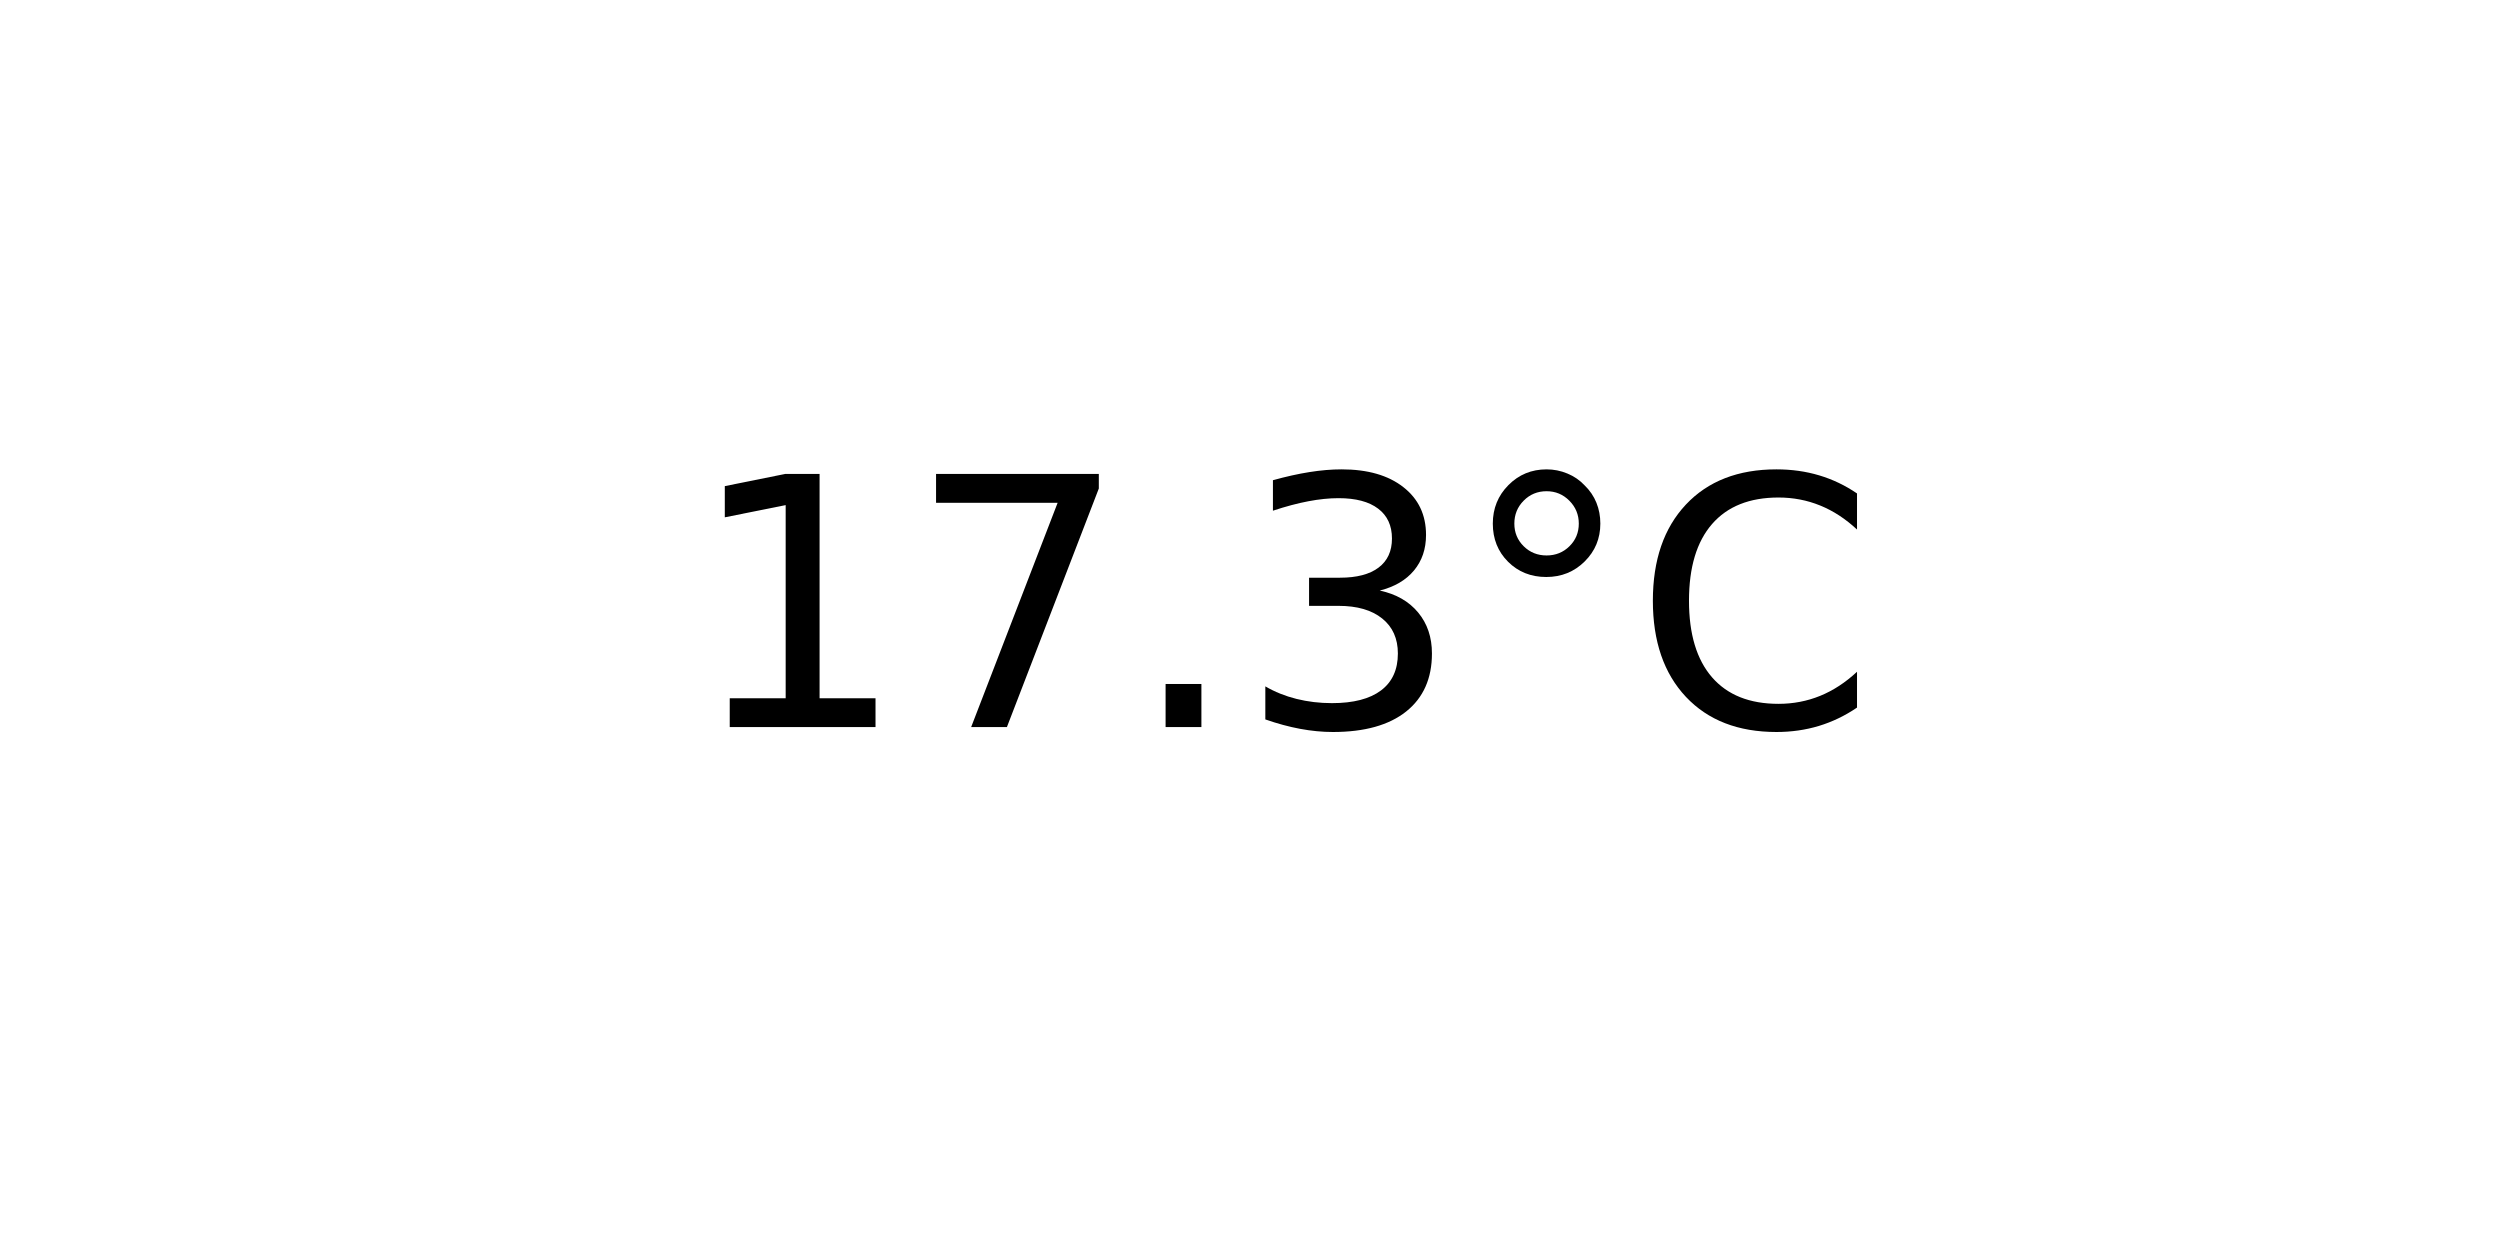
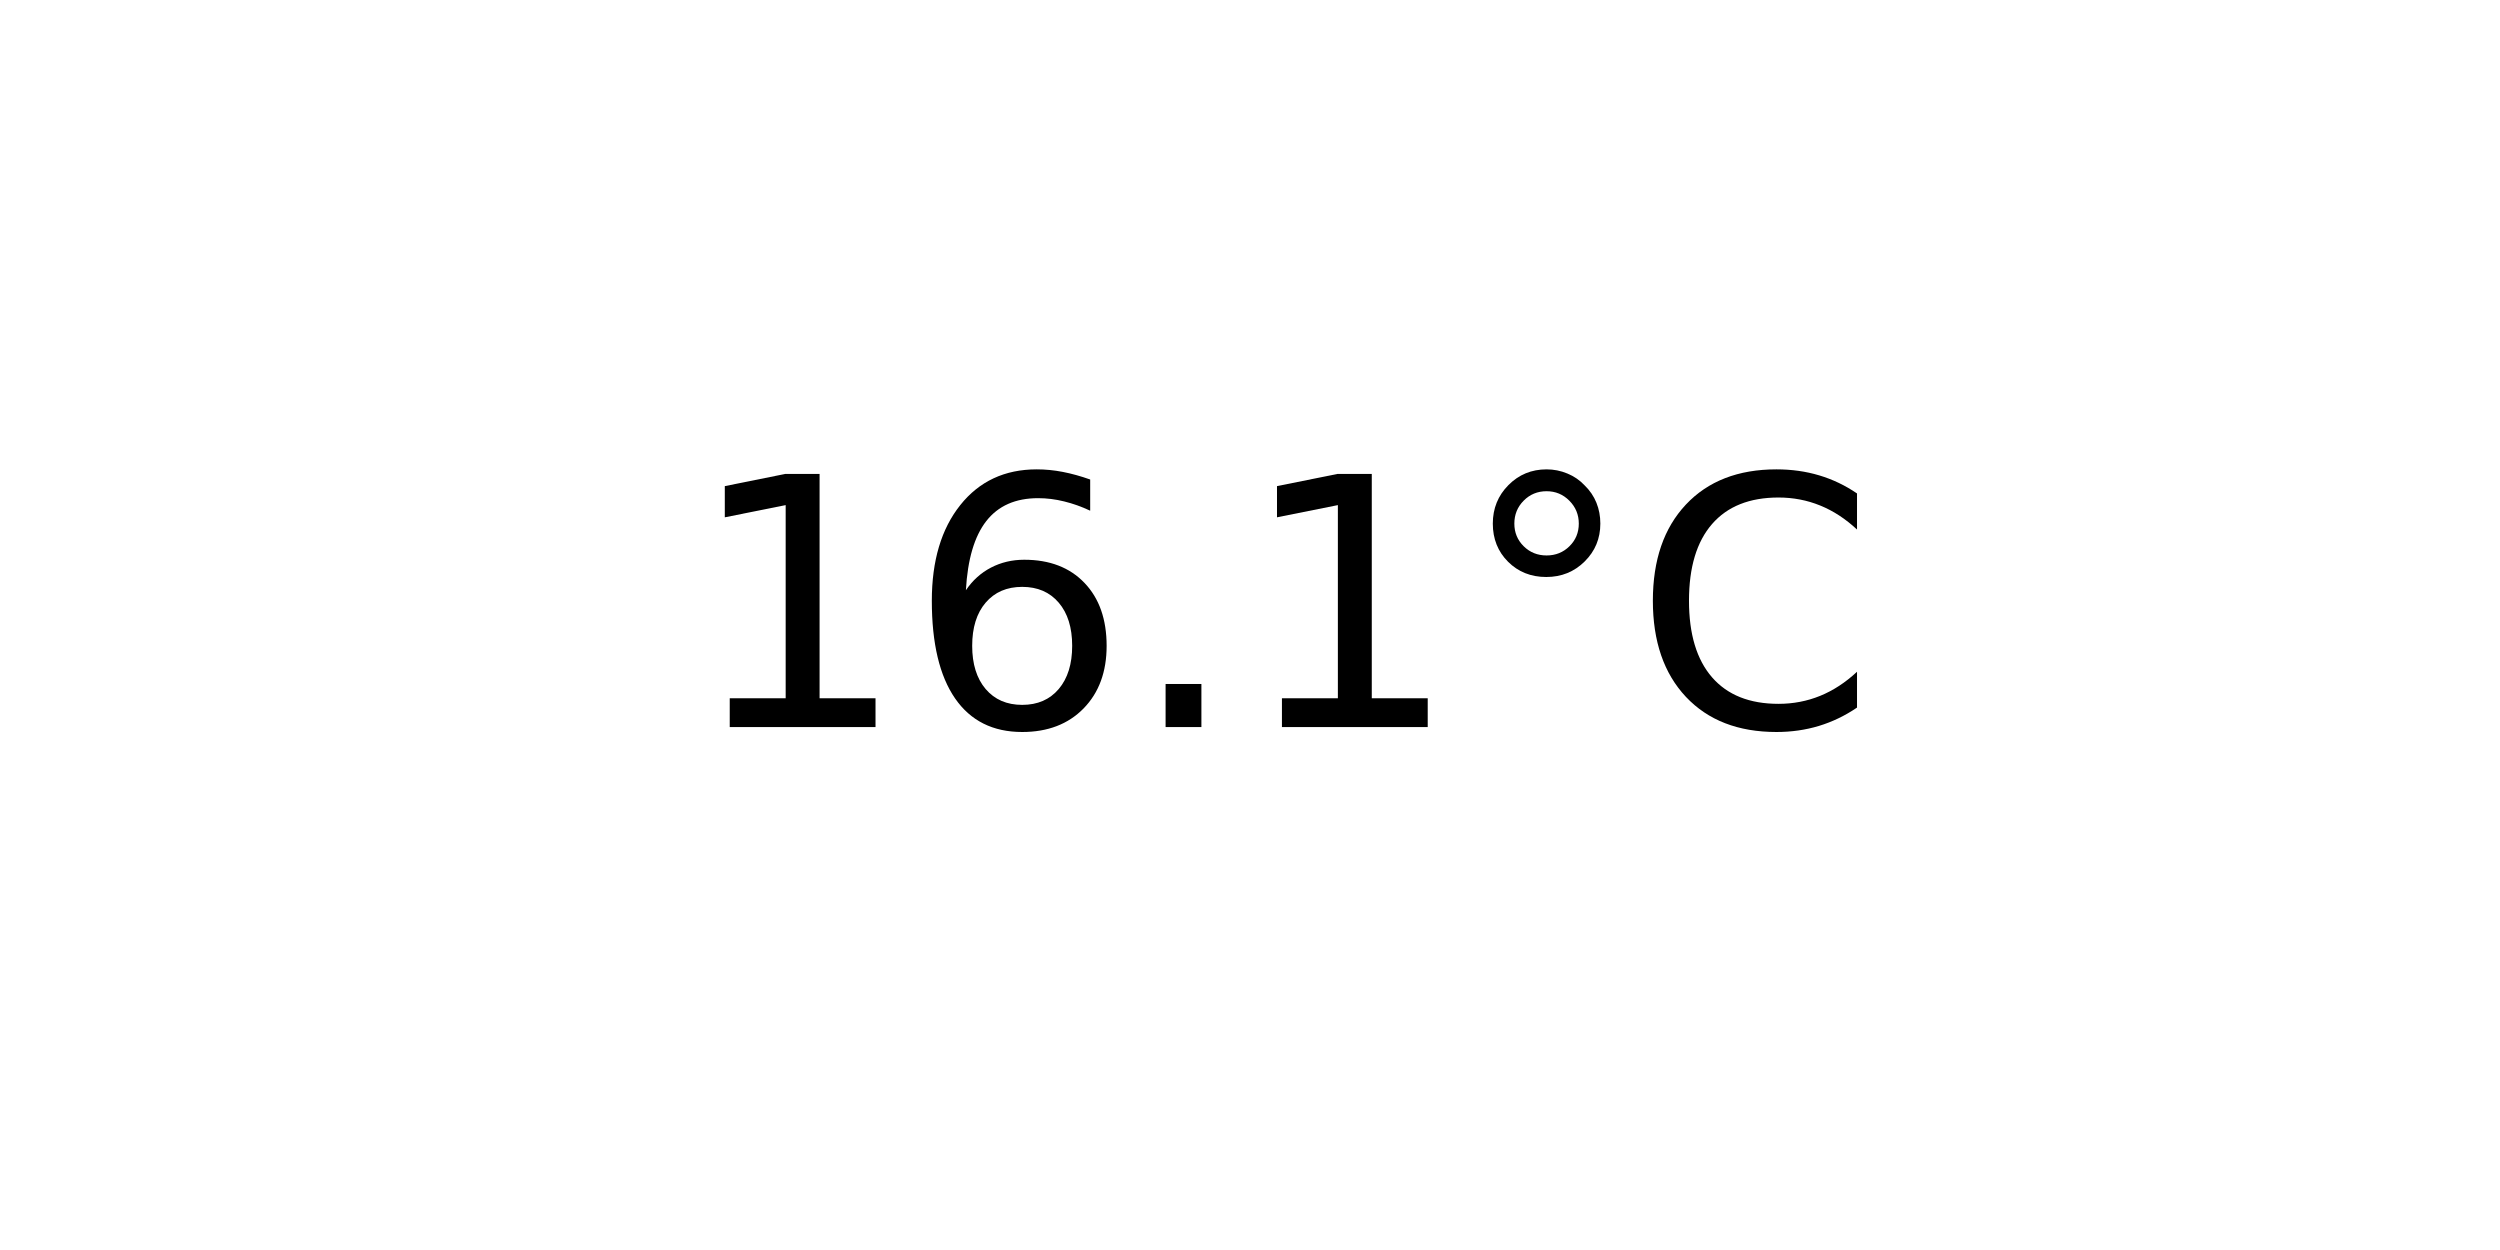
<svg xmlns="http://www.w3.org/2000/svg" xmlns:xlink="http://www.w3.org/1999/xlink" width="72pt" height="36pt" viewBox="0 0 72 36" version="1.1">
  <defs>
    <style type="text/css">*{stroke-linejoin: round; stroke-linecap: butt}</style>
  </defs>
  <g id="figure_1">
    <g id="axes_1">
      <g id="text_1">
        <g transform="translate(19.77578 20.93937) scale(0.1 -0.1)">
          <defs>
            <path id="DejaVuSans-31" d="M 794 531  L 1825 531  L 1825 4091  L 703 3866  L 703 4441  L 1819 4666  L 2450 4666  L 2450 531  L 3481 531  L 3481 0  L 794 0  L 794 531  z " transform="scale(0.015625)" />
-             <path id="DejaVuSans-37" d="M 525 4666  L 3525 4666  L 3525 4397  L 1831 0  L 1172 0  L 2766 4134  L 525 4134  L 525 4666  z " transform="scale(0.015625)" />
+             <path id="DejaVuSans-36" d="M 2113 2584  Q 1688 2584 1439 2293  Q 1191 2003 1191 1497  Q 1191 994 1439 701  Q 1688 409 2113 409  Q 2538 409 2786 701  Q 3034 994 3034 1497  Q 3034 2003 2786 2293  Q 2538 2584 2113 2584  z M 3366 4563  L 3366 3988  Q 3128 4100 2886 4159  Q 2644 4219 2406 4219  Q 1781 4219 1451 3797  Q 1122 3375 1075 2522  Q 1259 2794 1537 2939  Q 1816 3084 2150 3084  Q 2853 3084 3261 2657  Q 3669 2231 3669 1497  Q 3669 778 3244 343  Q 2819 -91 2113 -91  Q 1303 -91 875 529  Q 447 1150 447 2328  Q 447 3434 972 4092  Q 1497 4750 2381 4750  Q 2619 4750 2861 4703  Q 3103 4656 3366 4563  z " transform="scale(0.015625)" />
            <path id="DejaVuSans-2e" d="M 684 794  L 1344 794  L 1344 0  L 684 0  L 684 794  z " transform="scale(0.015625)" />
-             <path id="DejaVuSans-33" d="M 2597 2516  Q 3050 2419 3304 2112  Q 3559 1806 3559 1356  Q 3559 666 3084 287  Q 2609 -91 1734 -91  Q 1441 -91 1130 -33  Q 819 25 488 141  L 488 750  Q 750 597 1062 519  Q 1375 441 1716 441  Q 2309 441 2620 675  Q 2931 909 2931 1356  Q 2931 1769 2642 2001  Q 2353 2234 1838 2234  L 1294 2234  L 1294 2753  L 1863 2753  Q 2328 2753 2575 2939  Q 2822 3125 2822 3475  Q 2822 3834 2567 4026  Q 2313 4219 1838 4219  Q 1578 4219 1281 4162  Q 984 4106 628 3988  L 628 4550  Q 988 4650 1302 4700  Q 1616 4750 1894 4750  Q 2613 4750 3031 4423  Q 3450 4097 3450 3541  Q 3450 3153 3228 2886  Q 3006 2619 2597 2516  z " transform="scale(0.015625)" />
            <path id="DejaVuSans-b0" d="M 1600 4347  Q 1350 4347 1178 4173  Q 1006 4000 1006 3750  Q 1006 3503 1178 3333  Q 1350 3163 1600 3163  Q 1850 3163 2022 3333  Q 2194 3503 2194 3750  Q 2194 3997 2020 4172  Q 1847 4347 1600 4347  z M 1600 4750  Q 1800 4750 1984 4673  Q 2169 4597 2303 4453  Q 2447 4313 2519 4134  Q 2591 3956 2591 3750  Q 2591 3338 2302 3052  Q 2013 2766 1594 2766  Q 1172 2766 890 3047  Q 609 3328 609 3750  Q 609 4169 896 4459  Q 1184 4750 1600 4750  z " transform="scale(0.015625)" />
            <path id="DejaVuSans-43" d="M 4122 4306  L 4122 3641  Q 3803 3938 3442 4084  Q 3081 4231 2675 4231  Q 1875 4231 1450 3742  Q 1025 3253 1025 2328  Q 1025 1406 1450 917  Q 1875 428 2675 428  Q 3081 428 3442 575  Q 3803 722 4122 1019  L 4122 359  Q 3791 134 3420 21  Q 3050 -91 2638 -91  Q 1578 -91 968 557  Q 359 1206 359 2328  Q 359 3453 968 4101  Q 1578 4750 2638 4750  Q 3056 4750 3426 4639  Q 3797 4528 4122 4306  z " transform="scale(0.015625)" />
          </defs>
          <use xlink:href="#DejaVuSans-31" />
-           <use xlink:href="#DejaVuSans-37" x="63.623" />
+           <use xlink:href="#DejaVuSans-36" x="63.623" />
          <use xlink:href="#DejaVuSans-2e" x="127.246" />
-           <use xlink:href="#DejaVuSans-33" x="159.033" />
+           <use xlink:href="#DejaVuSans-31" x="159.033" />
          <use xlink:href="#DejaVuSans-b0" x="222.656" />
          <use xlink:href="#DejaVuSans-43" x="272.656" />
        </g>
      </g>
    </g>
  </g>
</svg>
